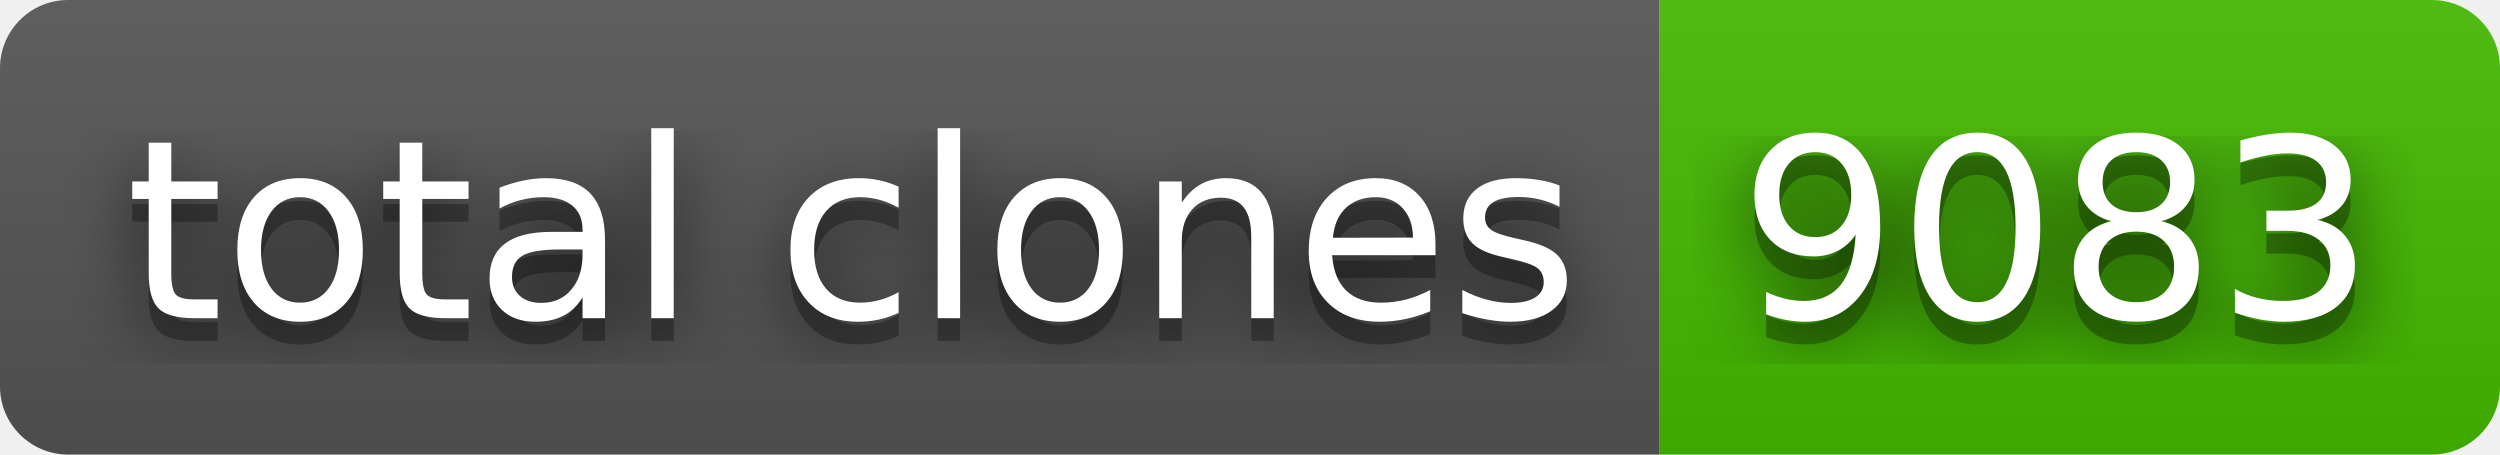
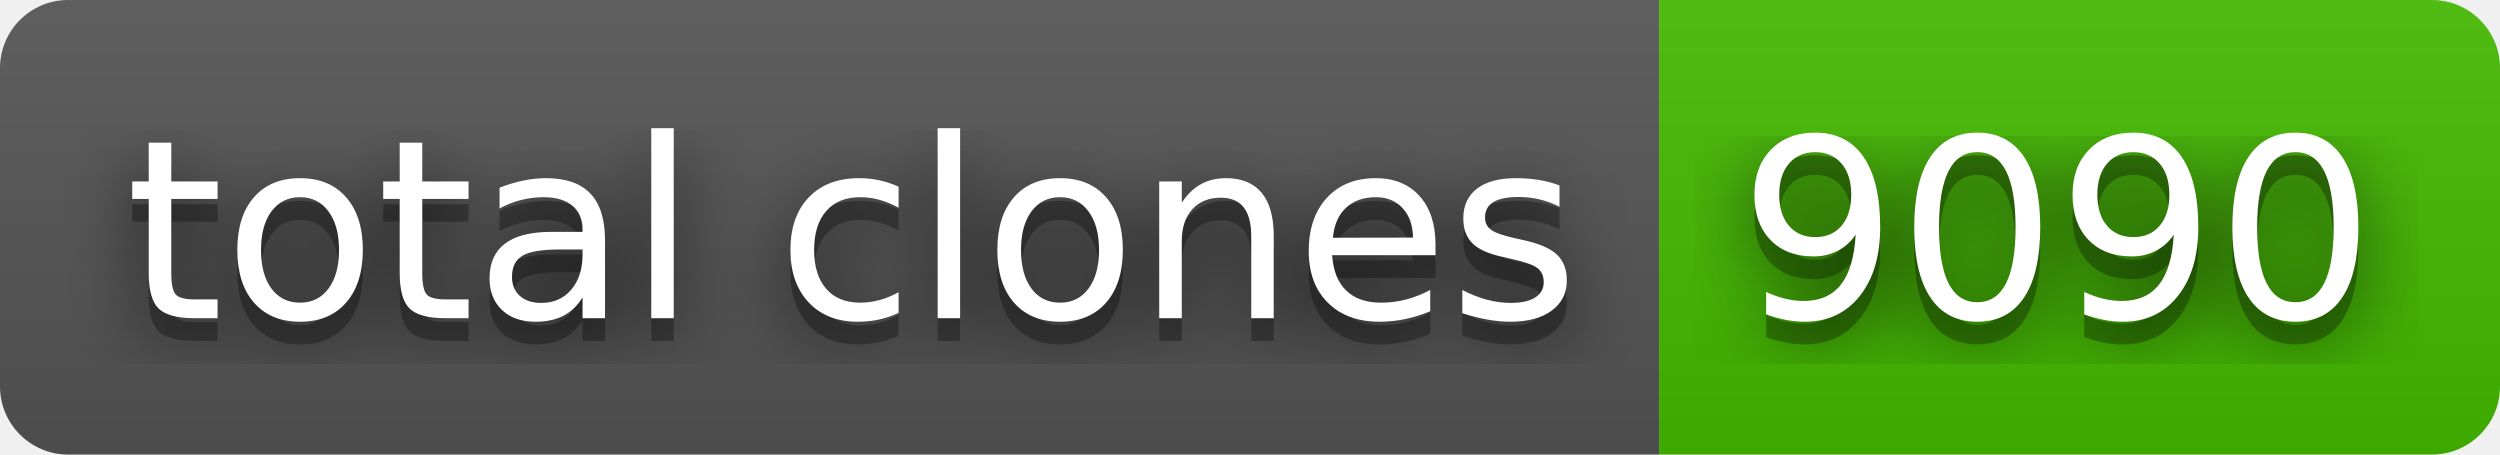
- <svg xmlns="http://www.w3.org/2000/svg" width="110" height="20" role="img" aria-label="total clones: 9083">
+ <svg xmlns="http://www.w3.org/2000/svg" width="110" height="20" role="img" aria-label="total clones: 9090">
  <filter id="blur">
    <feGaussianBlur stdDeviation="16" />
  </filter>
  <linearGradient id="s" x2="0" y2="100%">
    <stop offset="0" stop-color="#bbb" stop-opacity=".1" />
    <stop offset="1" stop-opacity=".1" />
  </linearGradient>
  <clipPath id="r">
    <rect width="110" height="20" rx="3" />
  </clipPath>
  <g clip-path="url(#r)">
    <rect width="73" height="20" fill="#555" />
    <rect x="73" width="37" height="20" fill="#4b0" />
    <rect width="110" height="20" fill="url(#s)" />
  </g>
  <g fill="#fff" text-anchor="middle" font-family="Verdana,Geneva,DejaVu Sans,sans-serif" text-rendering="geometricPrecision" font-size="110">
    <g transform="scale(.1)">
      <g aria-hidden="true" fill="#010101">
        <text x="375" y="150" fill-opacity=".8" filter="url(#blur)" textLength="630">total clones</text>
        <text x="375" y="150" fill-opacity=".3" textLength="630">total clones</text>
      </g>
      <text x="375" y="140" textLength="630">total clones</text>
    </g>
    <g transform="scale(.1)">
      <g aria-hidden="true" fill="#010101">
-         <text x="905" y="150" fill-opacity=".8" filter="url(#blur)" textLength="270">9083</text>
-         <text x="905" y="150" fill-opacity=".3" textLength="270">9083</text>
+         <text x="905" y="150" fill-opacity=".8" filter="url(#blur)" textLength="270">9090</text>
+         <text x="905" y="150" fill-opacity=".3" textLength="270">9090</text>
      </g>
-       <text x="905" y="140" textLength="270">9083</text>
+       <text x="905" y="140" textLength="270">9090</text>
    </g>
  </g>
</svg>
